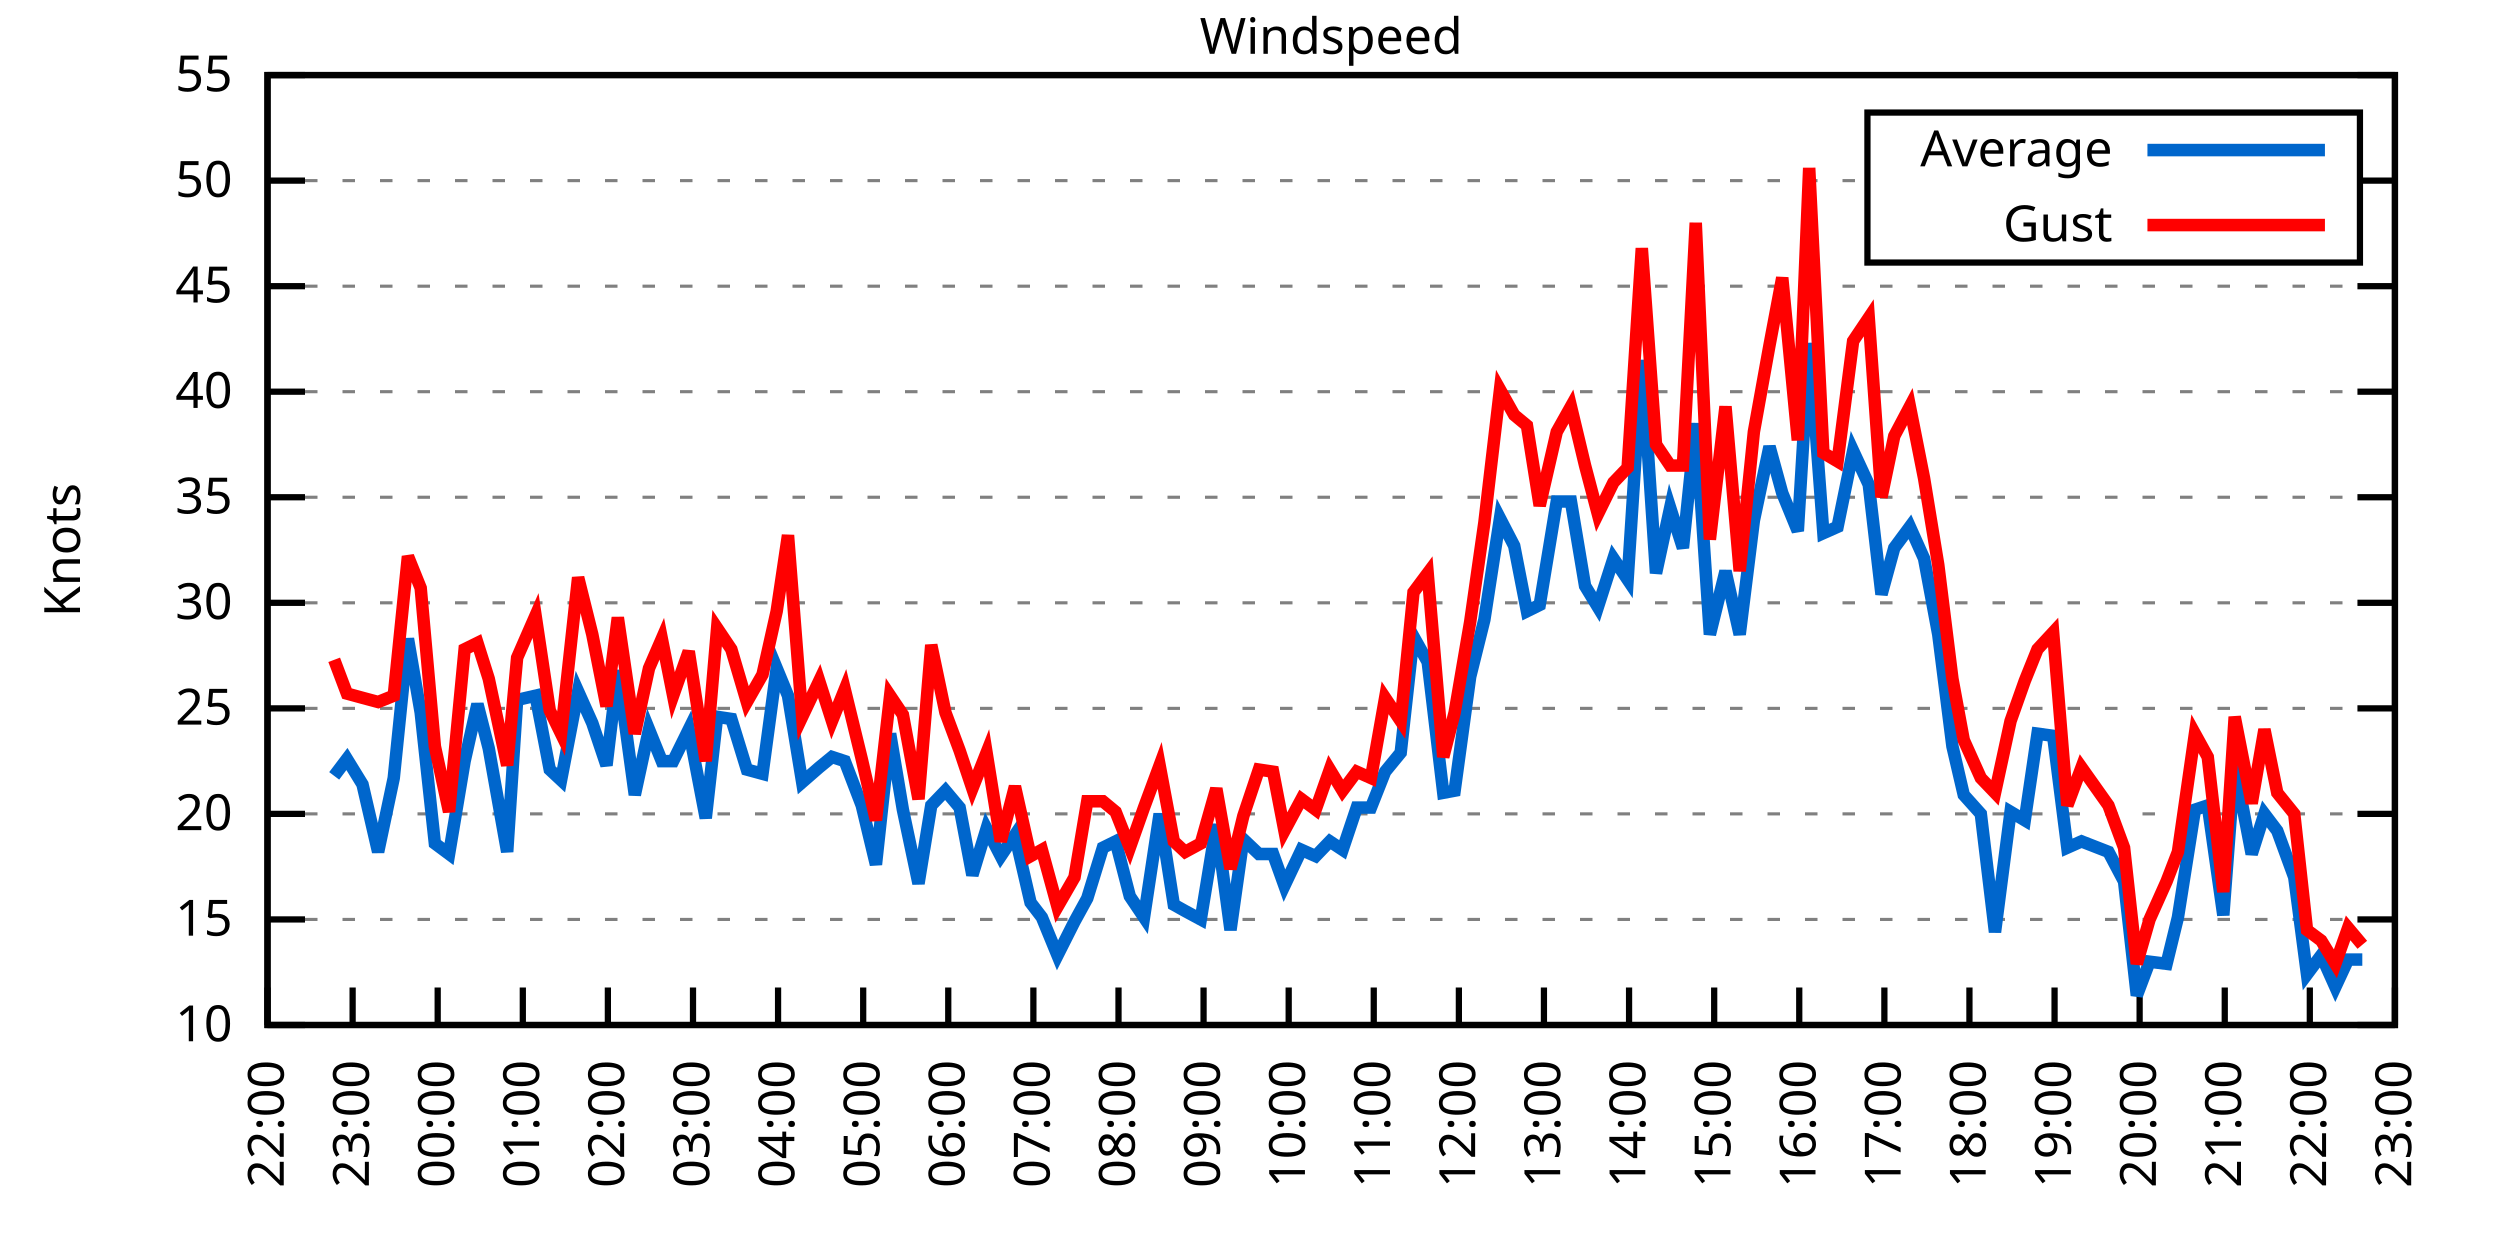
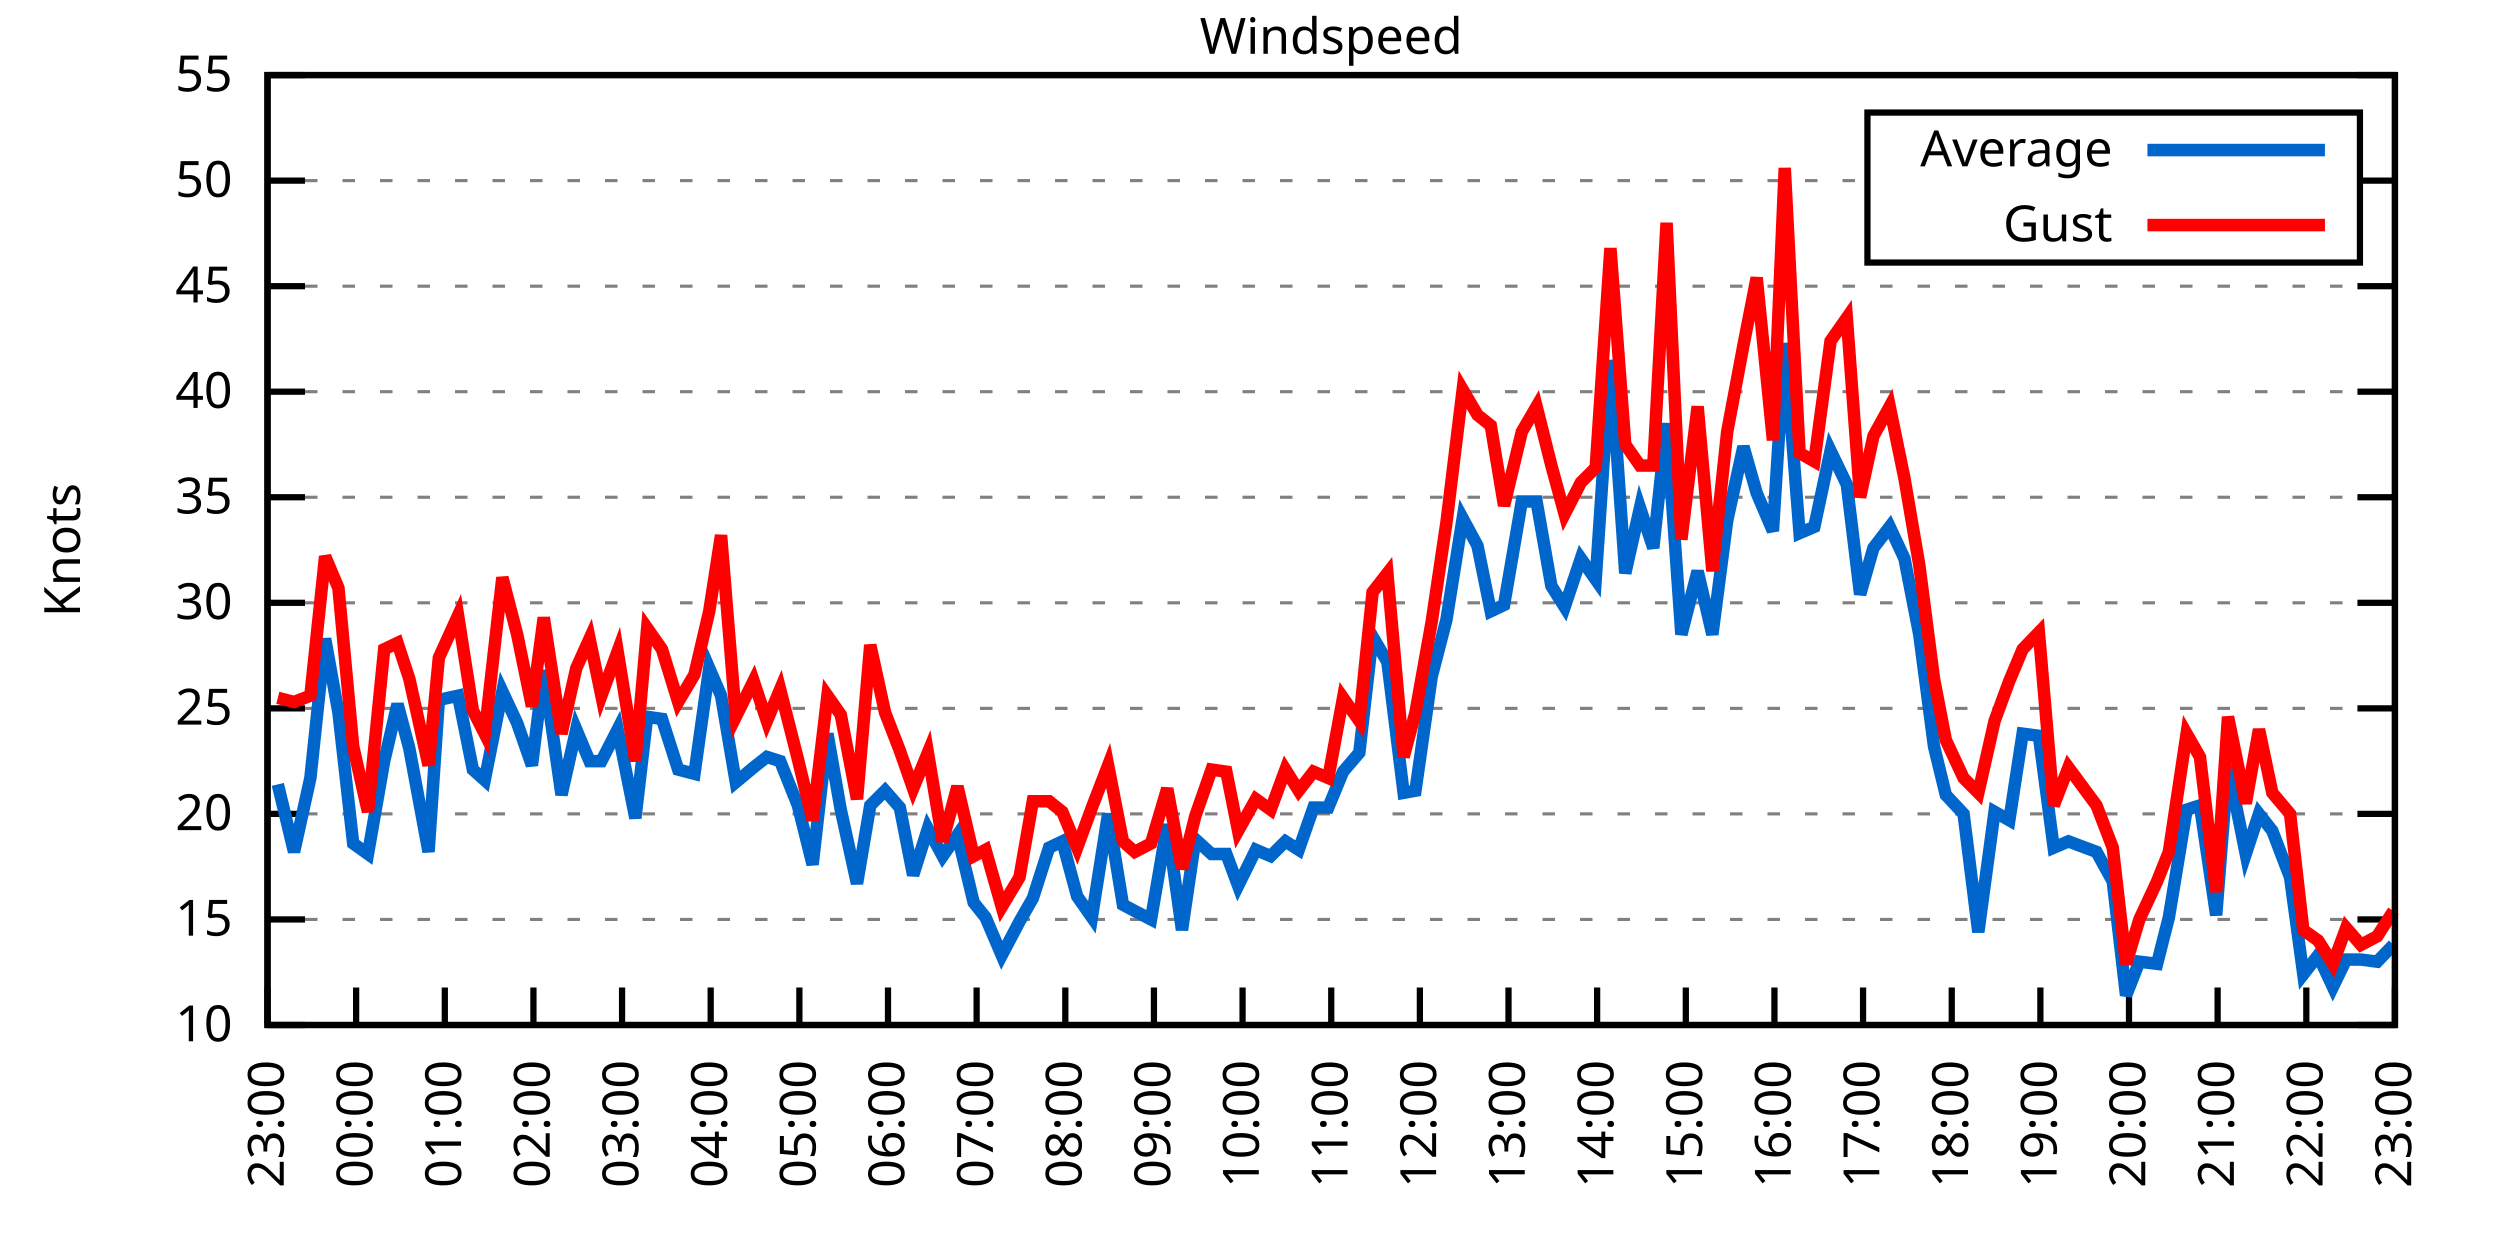
<svg xmlns="http://www.w3.org/2000/svg" xmlns:xlink="http://www.w3.org/1999/xlink" width="400" height="200" viewBox="0 0 400 200">
  <g id="gnuplot_canvas">
    <rect x="0" y="0" width="400" height="200" fill="none" />
    <defs>
      <circle id="gpDot" r="0.5" stroke-width="0.5" stroke="currentColor" />
      <path id="gpPt0" stroke-width="0.333" stroke="currentColor" d="M-1,0 h2 M0,-1 v2" />
      <path id="gpPt1" stroke-width="0.333" stroke="currentColor" d="M-1,-1 L1,1 M1,-1 L-1,1" />
      <path id="gpPt2" stroke-width="0.333" stroke="currentColor" d="M-1,0 L1,0 M0,-1 L0,1 M-1,-1 L1,1 M-1,1 L1,-1" />
      <rect id="gpPt3" stroke-width="0.333" stroke="currentColor" x="-1" y="-1" width="2" height="2" />
      <rect id="gpPt4" stroke-width="0.333" stroke="currentColor" fill="currentColor" x="-1" y="-1" width="2" height="2" />
      <circle id="gpPt5" stroke-width="0.333" stroke="currentColor" cx="0" cy="0" r="1" />
      <use xlink:href="#gpPt5" id="gpPt6" fill="currentColor" stroke="none" />
      <path id="gpPt7" stroke-width="0.333" stroke="currentColor" d="M0,-1.33 L-1.33,0.67 L1.33,0.67 z" />
      <use xlink:href="#gpPt7" id="gpPt8" fill="currentColor" stroke="none" />
      <use xlink:href="#gpPt7" id="gpPt9" stroke="currentColor" transform="rotate(180)" />
      <use xlink:href="#gpPt9" id="gpPt10" fill="currentColor" stroke="none" />
      <use xlink:href="#gpPt3" id="gpPt11" stroke="currentColor" transform="rotate(45)" />
      <use xlink:href="#gpPt11" id="gpPt12" fill="currentColor" stroke="none" />
      <path id="gpPt13" stroke-width="0.333" stroke="currentColor" d="M0,1.330 L1.265,0.411 L0.782,-1.067 L-0.782,-1.076 L-1.265,0.411 z" />
      <use xlink:href="#gpPt13" id="gpPt14" fill="currentColor" stroke="none" />
      <filter id="textbox" filterUnits="objectBoundingBox" x="0" y="0" height="1" width="1">
        <feFlood flood-color="white" flood-opacity="1" result="bgnd" />
        <feComposite in="SourceGraphic" in2="bgnd" operator="atop" />
      </filter>
      <filter id="greybox" filterUnits="objectBoundingBox" x="0" y="0" height="1" width="1">
        <feFlood flood-color="lightgrey" flood-opacity="1" result="grey" />
        <feComposite in="SourceGraphic" in2="grey" operator="atop" />
      </filter>
    </defs>
    <g fill="none" color="white" stroke="currentColor" stroke-width="1.00" stroke-linecap="butt" stroke-linejoin="miter">
</g>
    <g fill="none" color="black" stroke="currentColor" stroke-width="1.00" stroke-linecap="butt" stroke-linejoin="miter">
      <g stroke="none" shape-rendering="crispEdges">
        <polygon fill="rgb(255, 255, 255)" points="42.80,164.00 383.18,164.00 383.18,12.02 42.80,12.02 " />
      </g>
    </g>
    <g fill="none" color="black" stroke="currentColor" stroke-width="1.00" stroke-linecap="butt" stroke-linejoin="miter">
</g>
    <g fill="none" color="black" stroke="black" stroke-width="0.50" stroke-linecap="butt" stroke-linejoin="miter">
</g>
    <g fill="none" color="gray" stroke="currentColor" stroke-width="0.50" stroke-linecap="butt" stroke-linejoin="miter">
      <path stroke="gray" stroke-dasharray="2,4" class="gridline" d="M42.80,164.00 L383.19,164.00  " />
    </g>
    <g fill="none" color="gray" stroke="gray" stroke-width="1.00" stroke-linecap="butt" stroke-linejoin="miter">
</g>
    <g fill="none" color="black" stroke="currentColor" stroke-width="1.00" stroke-linecap="butt" stroke-linejoin="miter">
      <path stroke="black" d="M42.80,164.00 L48.80,164.00 M383.19,164.00 L377.19,164.00  " />
      <g transform="translate(37.20,166.60)" stroke="none" fill="black" font-family="Sans" font-size="8.00" text-anchor="end">
        <text>
          <tspan font-family="Sans"> 10</tspan>
        </text>
      </g>
    </g>
    <g fill="none" color="black" stroke="currentColor" stroke-width="1.00" stroke-linecap="butt" stroke-linejoin="miter">
</g>
    <g fill="none" color="black" stroke="black" stroke-width="0.50" stroke-linecap="butt" stroke-linejoin="miter">
</g>
    <g fill="none" color="gray" stroke="currentColor" stroke-width="0.50" stroke-linecap="butt" stroke-linejoin="miter">
      <path stroke="gray" stroke-dasharray="2,4" class="gridline" d="M42.80,147.11 L383.19,147.11  " />
    </g>
    <g fill="none" color="gray" stroke="gray" stroke-width="1.00" stroke-linecap="butt" stroke-linejoin="miter">
</g>
    <g fill="none" color="black" stroke="currentColor" stroke-width="1.00" stroke-linecap="butt" stroke-linejoin="miter">
      <path stroke="black" d="M42.80,147.11 L48.80,147.11 M383.19,147.11 L377.19,147.11  " />
      <g transform="translate(37.20,149.71)" stroke="none" fill="black" font-family="Sans" font-size="8.00" text-anchor="end">
        <text>
          <tspan font-family="Sans"> 15</tspan>
        </text>
      </g>
    </g>
    <g fill="none" color="black" stroke="currentColor" stroke-width="1.00" stroke-linecap="butt" stroke-linejoin="miter">
</g>
    <g fill="none" color="black" stroke="black" stroke-width="0.50" stroke-linecap="butt" stroke-linejoin="miter">
</g>
    <g fill="none" color="gray" stroke="currentColor" stroke-width="0.50" stroke-linecap="butt" stroke-linejoin="miter">
      <path stroke="gray" stroke-dasharray="2,4" class="gridline" d="M42.80,130.22 L383.19,130.22  " />
    </g>
    <g fill="none" color="gray" stroke="gray" stroke-width="1.00" stroke-linecap="butt" stroke-linejoin="miter">
</g>
    <g fill="none" color="black" stroke="currentColor" stroke-width="1.00" stroke-linecap="butt" stroke-linejoin="miter">
      <path stroke="black" d="M42.80,130.22 L48.80,130.22 M383.19,130.22 L377.19,130.22  " />
      <g transform="translate(37.20,132.82)" stroke="none" fill="black" font-family="Sans" font-size="8.00" text-anchor="end">
        <text>
          <tspan font-family="Sans"> 20</tspan>
        </text>
      </g>
    </g>
    <g fill="none" color="black" stroke="currentColor" stroke-width="1.00" stroke-linecap="butt" stroke-linejoin="miter">
</g>
    <g fill="none" color="black" stroke="black" stroke-width="0.50" stroke-linecap="butt" stroke-linejoin="miter">
</g>
    <g fill="none" color="gray" stroke="currentColor" stroke-width="0.50" stroke-linecap="butt" stroke-linejoin="miter">
      <path stroke="gray" stroke-dasharray="2,4" class="gridline" d="M42.80,113.34 L383.19,113.34  " />
    </g>
    <g fill="none" color="gray" stroke="gray" stroke-width="1.00" stroke-linecap="butt" stroke-linejoin="miter">
</g>
    <g fill="none" color="black" stroke="currentColor" stroke-width="1.00" stroke-linecap="butt" stroke-linejoin="miter">
      <path stroke="black" d="M42.80,113.34 L48.80,113.34 M383.19,113.34 L377.19,113.34  " />
      <g transform="translate(37.20,115.94)" stroke="none" fill="black" font-family="Sans" font-size="8.00" text-anchor="end">
        <text>
          <tspan font-family="Sans"> 25</tspan>
        </text>
      </g>
    </g>
    <g fill="none" color="black" stroke="currentColor" stroke-width="1.00" stroke-linecap="butt" stroke-linejoin="miter">
</g>
    <g fill="none" color="black" stroke="black" stroke-width="0.50" stroke-linecap="butt" stroke-linejoin="miter">
</g>
    <g fill="none" color="gray" stroke="currentColor" stroke-width="0.50" stroke-linecap="butt" stroke-linejoin="miter">
      <path stroke="gray" stroke-dasharray="2,4" class="gridline" d="M42.80,96.45 L383.19,96.45  " />
    </g>
    <g fill="none" color="gray" stroke="gray" stroke-width="1.00" stroke-linecap="butt" stroke-linejoin="miter">
</g>
    <g fill="none" color="black" stroke="currentColor" stroke-width="1.00" stroke-linecap="butt" stroke-linejoin="miter">
      <path stroke="black" d="M42.80,96.45 L48.80,96.45 M383.19,96.45 L377.19,96.45  " />
      <g transform="translate(37.20,99.05)" stroke="none" fill="black" font-family="Sans" font-size="8.00" text-anchor="end">
        <text>
          <tspan font-family="Sans"> 30</tspan>
        </text>
      </g>
    </g>
    <g fill="none" color="black" stroke="currentColor" stroke-width="1.00" stroke-linecap="butt" stroke-linejoin="miter">
</g>
    <g fill="none" color="black" stroke="black" stroke-width="0.50" stroke-linecap="butt" stroke-linejoin="miter">
</g>
    <g fill="none" color="gray" stroke="currentColor" stroke-width="0.50" stroke-linecap="butt" stroke-linejoin="miter">
      <path stroke="gray" stroke-dasharray="2,4" class="gridline" d="M42.80,79.56 L383.19,79.56  " />
    </g>
    <g fill="none" color="gray" stroke="gray" stroke-width="1.00" stroke-linecap="butt" stroke-linejoin="miter">
</g>
    <g fill="none" color="black" stroke="currentColor" stroke-width="1.00" stroke-linecap="butt" stroke-linejoin="miter">
      <path stroke="black" d="M42.80,79.56 L48.80,79.56 M383.19,79.56 L377.19,79.56  " />
      <g transform="translate(37.20,82.16)" stroke="none" fill="black" font-family="Sans" font-size="8.00" text-anchor="end">
        <text>
          <tspan font-family="Sans"> 35</tspan>
        </text>
      </g>
    </g>
    <g fill="none" color="black" stroke="currentColor" stroke-width="1.00" stroke-linecap="butt" stroke-linejoin="miter">
</g>
    <g fill="none" color="black" stroke="black" stroke-width="0.50" stroke-linecap="butt" stroke-linejoin="miter">
</g>
    <g fill="none" color="gray" stroke="currentColor" stroke-width="0.50" stroke-linecap="butt" stroke-linejoin="miter">
      <path stroke="gray" stroke-dasharray="2,4" class="gridline" d="M42.80,62.67 L383.19,62.67  " />
    </g>
    <g fill="none" color="gray" stroke="gray" stroke-width="1.00" stroke-linecap="butt" stroke-linejoin="miter">
</g>
    <g fill="none" color="black" stroke="currentColor" stroke-width="1.00" stroke-linecap="butt" stroke-linejoin="miter">
      <path stroke="black" d="M42.80,62.67 L48.80,62.67 M383.19,62.67 L377.19,62.67  " />
      <g transform="translate(37.20,65.27)" stroke="none" fill="black" font-family="Sans" font-size="8.00" text-anchor="end">
        <text>
          <tspan font-family="Sans"> 40</tspan>
        </text>
      </g>
    </g>
    <g fill="none" color="black" stroke="currentColor" stroke-width="1.00" stroke-linecap="butt" stroke-linejoin="miter">
</g>
    <g fill="none" color="black" stroke="black" stroke-width="0.50" stroke-linecap="butt" stroke-linejoin="miter">
</g>
    <g fill="none" color="gray" stroke="currentColor" stroke-width="0.50" stroke-linecap="butt" stroke-linejoin="miter">
      <path stroke="gray" stroke-dasharray="2,4" class="gridline" d="M42.80,45.79 L383.19,45.79  " />
    </g>
    <g fill="none" color="gray" stroke="gray" stroke-width="1.00" stroke-linecap="butt" stroke-linejoin="miter">
</g>
    <g fill="none" color="black" stroke="currentColor" stroke-width="1.00" stroke-linecap="butt" stroke-linejoin="miter">
      <path stroke="black" d="M42.80,45.79 L48.80,45.79 M383.19,45.79 L377.19,45.79  " />
      <g transform="translate(37.20,48.39)" stroke="none" fill="black" font-family="Sans" font-size="8.00" text-anchor="end">
        <text>
          <tspan font-family="Sans"> 45</tspan>
        </text>
      </g>
    </g>
    <g fill="none" color="black" stroke="currentColor" stroke-width="1.00" stroke-linecap="butt" stroke-linejoin="miter">
</g>
    <g fill="none" color="black" stroke="black" stroke-width="0.50" stroke-linecap="butt" stroke-linejoin="miter">
</g>
    <g fill="none" color="gray" stroke="currentColor" stroke-width="0.50" stroke-linecap="butt" stroke-linejoin="miter">
      <path stroke="gray" stroke-dasharray="2,4" class="gridline" d="M42.80,28.90 L298.79,28.90 M377.59,28.90 L383.19,28.90  " />
    </g>
    <g fill="none" color="gray" stroke="gray" stroke-width="1.00" stroke-linecap="butt" stroke-linejoin="miter">
</g>
    <g fill="none" color="black" stroke="currentColor" stroke-width="1.00" stroke-linecap="butt" stroke-linejoin="miter">
      <path stroke="black" d="M42.80,28.90 L48.80,28.90 M383.19,28.90 L377.19,28.90  " />
      <g transform="translate(37.20,31.50)" stroke="none" fill="black" font-family="Sans" font-size="8.00" text-anchor="end">
        <text>
          <tspan font-family="Sans"> 50</tspan>
        </text>
      </g>
    </g>
    <g fill="none" color="black" stroke="currentColor" stroke-width="1.00" stroke-linecap="butt" stroke-linejoin="miter">
</g>
    <g fill="none" color="black" stroke="black" stroke-width="0.50" stroke-linecap="butt" stroke-linejoin="miter">
</g>
    <g fill="none" color="gray" stroke="currentColor" stroke-width="0.50" stroke-linecap="butt" stroke-linejoin="miter">
      <path stroke="gray" stroke-dasharray="2,4" class="gridline" d="M42.80,12.01 L383.19,12.01  " />
    </g>
    <g fill="none" color="gray" stroke="gray" stroke-width="1.00" stroke-linecap="butt" stroke-linejoin="miter">
</g>
    <g fill="none" color="black" stroke="currentColor" stroke-width="1.00" stroke-linecap="butt" stroke-linejoin="miter">
      <path stroke="black" d="M42.80,12.01 L48.80,12.01 M383.19,12.01 L377.19,12.01  " />
      <g transform="translate(37.20,14.61)" stroke="none" fill="black" font-family="Sans" font-size="8.00" text-anchor="end">
        <text>
          <tspan font-family="Sans"> 55</tspan>
        </text>
      </g>
    </g>
    <g fill="none" color="black" stroke="currentColor" stroke-width="1.00" stroke-linecap="butt" stroke-linejoin="miter">
      <path stroke="black" d="M42.80,164.00 L42.80,158.00  " />
      <g transform="translate(45.40,169.60) rotate(270.00)" stroke="none" fill="black" font-family="Sans" font-size="8.00" text-anchor="end">
        <text>
-           <tspan font-family="Sans">22:00</tspan>
-         </text>
-       </g>
-     </g>
-     <g fill="none" color="black" stroke="currentColor" stroke-width="1.00" stroke-linecap="butt" stroke-linejoin="miter">
-       <path stroke="black" d="M56.42,164.00 L56.42,158.00  " />
-       <g transform="translate(59.02,169.60) rotate(270.00)" stroke="none" fill="black" font-family="Sans" font-size="8.00" text-anchor="end">
-         <text>
          <tspan font-family="Sans">23:00</tspan>
        </text>
      </g>
    </g>
    <g fill="none" color="black" stroke="currentColor" stroke-width="1.00" stroke-linecap="butt" stroke-linejoin="miter">
-       <path stroke="black" d="M70.03,164.00 L70.03,158.00  " />
-       <g transform="translate(72.63,169.60) rotate(270.00)" stroke="none" fill="black" font-family="Sans" font-size="8.00" text-anchor="end">
+       <path stroke="black" d="M56.98,164.00 L56.98,158.00  " />
+       <g transform="translate(59.58,169.60) rotate(270.00)" stroke="none" fill="black" font-family="Sans" font-size="8.00" text-anchor="end">
        <text>
          <tspan font-family="Sans">00:00</tspan>
        </text>
      </g>
    </g>
    <g fill="none" color="black" stroke="currentColor" stroke-width="1.00" stroke-linecap="butt" stroke-linejoin="miter">
-       <path stroke="black" d="M83.65,164.00 L83.65,158.00  " />
-       <g transform="translate(86.25,169.60) rotate(270.00)" stroke="none" fill="black" font-family="Sans" font-size="8.00" text-anchor="end">
+       <path stroke="black" d="M71.17,164.00 L71.17,158.00  " />
+       <g transform="translate(73.77,169.60) rotate(270.00)" stroke="none" fill="black" font-family="Sans" font-size="8.00" text-anchor="end">
        <text>
          <tspan font-family="Sans">01:00</tspan>
        </text>
      </g>
    </g>
    <g fill="none" color="black" stroke="currentColor" stroke-width="1.00" stroke-linecap="butt" stroke-linejoin="miter">
-       <path stroke="black" d="M97.26,164.00 L97.26,158.00  " />
-       <g transform="translate(99.86,169.60) rotate(270.00)" stroke="none" fill="black" font-family="Sans" font-size="8.00" text-anchor="end">
+       <path stroke="black" d="M85.35,164.00 L85.35,158.00  " />
+       <g transform="translate(87.95,169.60) rotate(270.00)" stroke="none" fill="black" font-family="Sans" font-size="8.00" text-anchor="end">
        <text>
          <tspan font-family="Sans">02:00</tspan>
        </text>
      </g>
    </g>
    <g fill="none" color="black" stroke="currentColor" stroke-width="1.00" stroke-linecap="butt" stroke-linejoin="miter">
-       <path stroke="black" d="M110.88,164.00 L110.88,158.00  " />
-       <g transform="translate(113.48,169.60) rotate(270.00)" stroke="none" fill="black" font-family="Sans" font-size="8.00" text-anchor="end">
+       <path stroke="black" d="M99.53,164.00 L99.53,158.00  " />
+       <g transform="translate(102.13,169.60) rotate(270.00)" stroke="none" fill="black" font-family="Sans" font-size="8.00" text-anchor="end">
        <text>
          <tspan font-family="Sans">03:00</tspan>
        </text>
      </g>
    </g>
    <g fill="none" color="black" stroke="currentColor" stroke-width="1.00" stroke-linecap="butt" stroke-linejoin="miter">
-       <path stroke="black" d="M124.49,164.00 L124.49,158.00  " />
-       <g transform="translate(127.09,169.60) rotate(270.00)" stroke="none" fill="black" font-family="Sans" font-size="8.00" text-anchor="end">
+       <path stroke="black" d="M113.71,164.00 L113.71,158.00  " />
+       <g transform="translate(116.31,169.60) rotate(270.00)" stroke="none" fill="black" font-family="Sans" font-size="8.00" text-anchor="end">
        <text>
          <tspan font-family="Sans">04:00</tspan>
        </text>
      </g>
    </g>
    <g fill="none" color="black" stroke="currentColor" stroke-width="1.00" stroke-linecap="butt" stroke-linejoin="miter">
-       <path stroke="black" d="M138.11,164.00 L138.11,158.00  " />
-       <g transform="translate(140.71,169.60) rotate(270.00)" stroke="none" fill="black" font-family="Sans" font-size="8.00" text-anchor="end">
+       <path stroke="black" d="M127.90,164.00 L127.90,158.00  " />
+       <g transform="translate(130.50,169.60) rotate(270.00)" stroke="none" fill="black" font-family="Sans" font-size="8.00" text-anchor="end">
        <text>
          <tspan font-family="Sans">05:00</tspan>
        </text>
      </g>
    </g>
    <g fill="none" color="black" stroke="currentColor" stroke-width="1.00" stroke-linecap="butt" stroke-linejoin="miter">
-       <path stroke="black" d="M151.72,164.00 L151.72,158.00  " />
-       <g transform="translate(154.32,169.60) rotate(270.00)" stroke="none" fill="black" font-family="Sans" font-size="8.00" text-anchor="end">
+       <path stroke="black" d="M142.08,164.00 L142.08,158.00  " />
+       <g transform="translate(144.68,169.60) rotate(270.00)" stroke="none" fill="black" font-family="Sans" font-size="8.00" text-anchor="end">
        <text>
          <tspan font-family="Sans">06:00</tspan>
        </text>
      </g>
    </g>
    <g fill="none" color="black" stroke="currentColor" stroke-width="1.00" stroke-linecap="butt" stroke-linejoin="miter">
-       <path stroke="black" d="M165.34,164.00 L165.34,158.00  " />
-       <g transform="translate(167.94,169.60) rotate(270.00)" stroke="none" fill="black" font-family="Sans" font-size="8.00" text-anchor="end">
+       <path stroke="black" d="M156.26,164.00 L156.26,158.00  " />
+       <g transform="translate(158.86,169.60) rotate(270.00)" stroke="none" fill="black" font-family="Sans" font-size="8.00" text-anchor="end">
        <text>
          <tspan font-family="Sans">07:00</tspan>
        </text>
      </g>
    </g>
    <g fill="none" color="black" stroke="currentColor" stroke-width="1.00" stroke-linecap="butt" stroke-linejoin="miter">
-       <path stroke="black" d="M178.96,164.00 L178.96,158.00  " />
-       <g transform="translate(181.56,169.60) rotate(270.00)" stroke="none" fill="black" font-family="Sans" font-size="8.00" text-anchor="end">
+       <path stroke="black" d="M170.45,164.00 L170.45,158.00  " />
+       <g transform="translate(173.05,169.60) rotate(270.00)" stroke="none" fill="black" font-family="Sans" font-size="8.00" text-anchor="end">
        <text>
          <tspan font-family="Sans">08:00</tspan>
        </text>
      </g>
    </g>
    <g fill="none" color="black" stroke="currentColor" stroke-width="1.00" stroke-linecap="butt" stroke-linejoin="miter">
-       <path stroke="black" d="M192.57,164.00 L192.57,158.00  " />
-       <g transform="translate(195.17,169.60) rotate(270.00)" stroke="none" fill="black" font-family="Sans" font-size="8.00" text-anchor="end">
+       <path stroke="black" d="M184.63,164.00 L184.63,158.00  " />
+       <g transform="translate(187.23,169.60) rotate(270.00)" stroke="none" fill="black" font-family="Sans" font-size="8.00" text-anchor="end">
        <text>
          <tspan font-family="Sans">09:00</tspan>
        </text>
      </g>
    </g>
    <g fill="none" color="black" stroke="currentColor" stroke-width="1.00" stroke-linecap="butt" stroke-linejoin="miter">
-       <path stroke="black" d="M206.19,164.00 L206.19,158.00  " />
-       <g transform="translate(208.79,169.60) rotate(270.00)" stroke="none" fill="black" font-family="Sans" font-size="8.00" text-anchor="end">
+       <path stroke="black" d="M198.81,164.00 L198.81,158.00  " />
+       <g transform="translate(201.41,169.60) rotate(270.00)" stroke="none" fill="black" font-family="Sans" font-size="8.00" text-anchor="end">
        <text>
          <tspan font-family="Sans">10:00</tspan>
        </text>
      </g>
    </g>
    <g fill="none" color="black" stroke="currentColor" stroke-width="1.00" stroke-linecap="butt" stroke-linejoin="miter">
-       <path stroke="black" d="M219.80,164.00 L219.80,158.00  " />
-       <g transform="translate(222.40,169.60) rotate(270.00)" stroke="none" fill="black" font-family="Sans" font-size="8.00" text-anchor="end">
+       <path stroke="black" d="M213.00,164.00 L213.00,158.00  " />
+       <g transform="translate(215.60,169.60) rotate(270.00)" stroke="none" fill="black" font-family="Sans" font-size="8.00" text-anchor="end">
        <text>
          <tspan font-family="Sans">11:00</tspan>
        </text>
      </g>
    </g>
    <g fill="none" color="black" stroke="currentColor" stroke-width="1.00" stroke-linecap="butt" stroke-linejoin="miter">
-       <path stroke="black" d="M233.42,164.00 L233.42,158.00  " />
-       <g transform="translate(236.02,169.60) rotate(270.00)" stroke="none" fill="black" font-family="Sans" font-size="8.00" text-anchor="end">
+       <path stroke="black" d="M227.18,164.00 L227.18,158.00  " />
+       <g transform="translate(229.78,169.60) rotate(270.00)" stroke="none" fill="black" font-family="Sans" font-size="8.00" text-anchor="end">
        <text>
          <tspan font-family="Sans">12:00</tspan>
        </text>
      </g>
    </g>
    <g fill="none" color="black" stroke="currentColor" stroke-width="1.00" stroke-linecap="butt" stroke-linejoin="miter">
-       <path stroke="black" d="M247.03,164.00 L247.03,158.00  " />
-       <g transform="translate(249.63,169.60) rotate(270.00)" stroke="none" fill="black" font-family="Sans" font-size="8.00" text-anchor="end">
+       <path stroke="black" d="M241.36,164.00 L241.36,158.00  " />
+       <g transform="translate(243.96,169.60) rotate(270.00)" stroke="none" fill="black" font-family="Sans" font-size="8.00" text-anchor="end">
        <text>
          <tspan font-family="Sans">13:00</tspan>
        </text>
      </g>
    </g>
    <g fill="none" color="black" stroke="currentColor" stroke-width="1.00" stroke-linecap="butt" stroke-linejoin="miter">
-       <path stroke="black" d="M260.65,164.00 L260.65,158.00  " />
-       <g transform="translate(263.25,169.60) rotate(270.00)" stroke="none" fill="black" font-family="Sans" font-size="8.00" text-anchor="end">
+       <path stroke="black" d="M255.54,164.00 L255.54,158.00  " />
+       <g transform="translate(258.14,169.60) rotate(270.00)" stroke="none" fill="black" font-family="Sans" font-size="8.00" text-anchor="end">
        <text>
          <tspan font-family="Sans">14:00</tspan>
        </text>
      </g>
    </g>
    <g fill="none" color="black" stroke="currentColor" stroke-width="1.00" stroke-linecap="butt" stroke-linejoin="miter">
-       <path stroke="black" d="M274.27,164.00 L274.27,158.00  " />
-       <g transform="translate(276.87,169.60) rotate(270.00)" stroke="none" fill="black" font-family="Sans" font-size="8.00" text-anchor="end">
+       <path stroke="black" d="M269.73,164.00 L269.73,158.00  " />
+       <g transform="translate(272.33,169.60) rotate(270.00)" stroke="none" fill="black" font-family="Sans" font-size="8.00" text-anchor="end">
        <text>
          <tspan font-family="Sans">15:00</tspan>
        </text>
      </g>
    </g>
    <g fill="none" color="black" stroke="currentColor" stroke-width="1.00" stroke-linecap="butt" stroke-linejoin="miter">
-       <path stroke="black" d="M287.88,164.00 L287.88,158.00  " />
-       <g transform="translate(290.48,169.60) rotate(270.00)" stroke="none" fill="black" font-family="Sans" font-size="8.00" text-anchor="end">
+       <path stroke="black" d="M283.91,164.00 L283.91,158.00  " />
+       <g transform="translate(286.51,169.60) rotate(270.00)" stroke="none" fill="black" font-family="Sans" font-size="8.00" text-anchor="end">
        <text>
          <tspan font-family="Sans">16:00</tspan>
        </text>
      </g>
    </g>
    <g fill="none" color="black" stroke="currentColor" stroke-width="1.00" stroke-linecap="butt" stroke-linejoin="miter">
-       <path stroke="black" d="M301.50,164.00 L301.50,158.00  " />
-       <g transform="translate(304.10,169.60) rotate(270.00)" stroke="none" fill="black" font-family="Sans" font-size="8.00" text-anchor="end">
+       <path stroke="black" d="M298.09,164.00 L298.09,158.00  " />
+       <g transform="translate(300.69,169.60) rotate(270.00)" stroke="none" fill="black" font-family="Sans" font-size="8.00" text-anchor="end">
        <text>
          <tspan font-family="Sans">17:00</tspan>
        </text>
      </g>
    </g>
    <g fill="none" color="black" stroke="currentColor" stroke-width="1.00" stroke-linecap="butt" stroke-linejoin="miter">
-       <path stroke="black" d="M315.11,164.00 L315.11,158.00  " />
-       <g transform="translate(317.71,169.60) rotate(270.00)" stroke="none" fill="black" font-family="Sans" font-size="8.00" text-anchor="end">
+       <path stroke="black" d="M312.28,164.00 L312.28,158.00  " />
+       <g transform="translate(314.88,169.60) rotate(270.00)" stroke="none" fill="black" font-family="Sans" font-size="8.00" text-anchor="end">
        <text>
          <tspan font-family="Sans">18:00</tspan>
        </text>
      </g>
    </g>
    <g fill="none" color="black" stroke="currentColor" stroke-width="1.00" stroke-linecap="butt" stroke-linejoin="miter">
-       <path stroke="black" d="M328.73,164.00 L328.73,158.00  " />
-       <g transform="translate(331.33,169.60) rotate(270.00)" stroke="none" fill="black" font-family="Sans" font-size="8.00" text-anchor="end">
+       <path stroke="black" d="M326.46,164.00 L326.46,158.00  " />
+       <g transform="translate(329.06,169.60) rotate(270.00)" stroke="none" fill="black" font-family="Sans" font-size="8.00" text-anchor="end">
        <text>
          <tspan font-family="Sans">19:00</tspan>
        </text>
      </g>
    </g>
    <g fill="none" color="black" stroke="currentColor" stroke-width="1.00" stroke-linecap="butt" stroke-linejoin="miter">
-       <path stroke="black" d="M342.34,164.00 L342.34,158.00  " />
-       <g transform="translate(344.94,169.60) rotate(270.00)" stroke="none" fill="black" font-family="Sans" font-size="8.00" text-anchor="end">
+       <path stroke="black" d="M340.64,164.00 L340.64,158.00  " />
+       <g transform="translate(343.24,169.60) rotate(270.00)" stroke="none" fill="black" font-family="Sans" font-size="8.00" text-anchor="end">
        <text>
          <tspan font-family="Sans">20:00</tspan>
        </text>
      </g>
    </g>
    <g fill="none" color="black" stroke="currentColor" stroke-width="1.00" stroke-linecap="butt" stroke-linejoin="miter">
-       <path stroke="black" d="M355.96,164.00 L355.96,158.00  " />
-       <g transform="translate(358.56,169.60) rotate(270.00)" stroke="none" fill="black" font-family="Sans" font-size="8.00" text-anchor="end">
+       <path stroke="black" d="M354.82,164.00 L354.82,158.00  " />
+       <g transform="translate(357.42,169.60) rotate(270.00)" stroke="none" fill="black" font-family="Sans" font-size="8.00" text-anchor="end">
        <text>
          <tspan font-family="Sans">21:00</tspan>
        </text>
      </g>
    </g>
    <g fill="none" color="black" stroke="currentColor" stroke-width="1.00" stroke-linecap="butt" stroke-linejoin="miter">
-       <path stroke="black" d="M369.57,164.00 L369.57,158.00  " />
-       <g transform="translate(372.17,169.60) rotate(270.00)" stroke="none" fill="black" font-family="Sans" font-size="8.00" text-anchor="end">
+       <path stroke="black" d="M369.01,164.00 L369.01,158.00  " />
+       <g transform="translate(371.61,169.60) rotate(270.00)" stroke="none" fill="black" font-family="Sans" font-size="8.00" text-anchor="end">
        <text>
          <tspan font-family="Sans">22:00</tspan>
        </text>
      </g>
    </g>
    <g fill="none" color="black" stroke="currentColor" stroke-width="1.00" stroke-linecap="butt" stroke-linejoin="miter">
      <path stroke="black" d="M383.19,164.00 L383.19,158.00  " />
      <g transform="translate(385.79,169.60) rotate(270.00)" stroke="none" fill="black" font-family="Sans" font-size="8.00" text-anchor="end">
        <text>
          <tspan font-family="Sans">23:00</tspan>
        </text>
      </g>
    </g>
    <g fill="none" color="black" stroke="currentColor" stroke-width="1.00" stroke-linecap="butt" stroke-linejoin="miter">
</g>
    <g fill="none" color="black" stroke="currentColor" stroke-width="1.00" stroke-linecap="butt" stroke-linejoin="miter">
      <path stroke="black" d="M42.80,12.01 L42.80,164.00 L383.19,164.00 L383.19,12.01 L42.80,12.01 Z  " />
    </g>
    <g fill="none" color="black" stroke="currentColor" stroke-width="1.00" stroke-linecap="butt" stroke-linejoin="miter">
</g>
    <g fill="none" color="black" stroke="currentColor" stroke-width="1.00" stroke-linecap="butt" stroke-linejoin="miter">
      <path stroke="black" d="M298.79,42.01 L298.79,18.01 L377.59,18.01 L377.59,42.01 L298.79,42.01 Z  " />
    </g>
    <g id="Windspeed_plot_1">
      <g fill="none" color="white" stroke="black" stroke-width="2.00" stroke-linecap="butt" stroke-linejoin="miter">
</g>
      <g fill="none" color="black" stroke="currentColor" stroke-width="2.00" stroke-linecap="butt" stroke-linejoin="miter">
        <g transform="translate(337.99,26.61)" stroke="none" fill="black" font-family="Sans" font-size="8.00" text-anchor="end">
          <text>
            <tspan font-family="Sans">Average</tspan>
          </text>
        </g>
      </g>
      <g fill="none" color="black" stroke="currentColor" stroke-width="2.00" stroke-linecap="butt" stroke-linejoin="miter">
-         <path stroke="rgb(  0, 102, 204)" d="M343.59,24.01 L371.99,24.01 M53.47,124.14 L55.51,121.44 L58.00,125.50 L60.50,136.30 L63.00,124.48 L65.27,102.19   L67.31,114.01 L69.58,134.95 L71.85,136.64 L74.34,121.78 L76.39,112.66 L78.20,119.75 L81.15,136.30 L82.74,111.99   L85.69,111.31 L87.96,123.13 L89.77,124.82 L92.50,110.63 L94.77,115.70 L97.04,122.46 L98.85,107.26 L101.57,127.18   L103.84,116.71 L105.89,121.78 L107.70,121.78 L110.20,116.71 L112.92,130.90 L114.74,114.69 L117.01,115.03 L119.50,123.13   L122.00,123.81 L124.27,106.92 L126.08,111.31 L128.35,125.16 L131.07,122.79 L133.12,121.11 L135.16,121.78 L137.88,128.87   L140.15,138.33 L142.42,117.39 L144.46,129.55 L146.96,141.37 L149.00,128.87 L151.27,126.51 L153.54,129.21 L155.58,140.02   L157.85,132.59 L160.12,136.98 L162.39,133.60 L164.89,144.41 L166.70,146.77 L169.20,152.85 L171.92,147.45 L173.96,143.73   L176.46,135.63 L178.50,134.62 L180.77,143.40 L183.04,146.77 L185.54,130.22 L187.81,144.75 L189.62,145.76 L192.12,147.11   L194.61,131.91 L196.88,148.80 L198.93,134.28 L201.42,136.64 L203.69,136.64 L205.51,141.71 L208.23,135.97 L210.50,136.98   L212.77,134.62 L214.81,135.97 L217.08,129.21 L219.35,129.21 L221.62,123.47 L224.11,120.43 L226.16,101.85 L228.43,105.91   L230.92,126.85 L232.74,126.51 L235.23,108.27 L237.50,99.15 L240.00,82.94 L242.27,87.33 L244.31,97.80 L246.35,96.79   L249.08,80.24 L251.35,80.24 L253.61,93.75 L255.66,97.12 L258.15,89.36 L260.42,92.73 L262.69,57.61 L264.96,91.72   L267.23,81.25 L269.27,87.67 L271.32,67.74 L273.58,101.52 L276.08,91.38 L278.35,101.52 L280.62,83.28 L283.12,71.45   L285.16,78.89 L287.65,84.97 L289.47,54.90 L291.74,85.30 L294.01,84.29 L296.50,72.13 L299.00,77.53 L301.04,95.10   L303.08,87.67 L305.58,84.29 L307.85,89.36 L310.12,101.52 L312.39,119.42 L314.20,127.18 L316.93,130.22 L319.20,149.14   L321.69,129.89 L323.96,131.24 L326.00,117.39 L328.50,117.73 L330.77,135.63 L333.04,134.62 L337.35,136.30 L339.85,141.03   L341.89,159.27 L343.93,153.87 L346.65,154.21 L348.47,146.77 L351.19,129.55 L353.24,128.87 L355.73,146.44 L357.55,122.46   L360.27,136.64 L362.31,130.22 L364.36,132.93 L367.08,140.36 L369.12,155.89 L371.39,152.85 L373.66,157.92 L375.70,153.53   L377.97,153.53  " />
+         <path stroke="rgb(  0, 102, 204)" d="M343.59,24.01 L371.99,24.01 M44.45,125.50 L47.05,136.30 L49.66,124.48 L52.02,102.19 L54.15,114.01 L56.51,134.95   L58.87,136.64 L61.47,121.78 L63.60,112.66 L65.49,119.75 L68.57,136.30 L70.22,111.99 L73.29,111.31 L75.66,123.13   L77.55,124.82 L80.38,110.63 L82.75,115.70 L85.11,122.46 L87.00,107.26 L89.84,127.18 L92.20,116.71 L94.33,121.78   L96.22,121.78 L98.82,116.71 L101.66,130.90 L103.55,114.69 L105.91,115.03 L108.51,123.13 L111.11,123.81 L113.48,106.92   L115.37,111.31 L117.73,125.16 L120.57,122.79 L122.70,121.11 L124.82,121.78 L127.66,128.87 L130.02,138.33 L132.39,117.39   L134.52,129.55 L137.12,141.37 L139.24,128.87 L141.61,126.51 L143.97,129.21 L146.10,140.02 L148.46,132.59 L150.83,136.98   L153.19,133.60 L155.79,144.41 L157.68,146.77 L160.28,152.85 L163.12,147.45 L165.25,143.73 L167.85,135.63 L169.97,134.62   L172.34,143.40 L174.70,146.77 L177.30,130.22 L179.67,144.75 L181.56,145.76 L184.16,147.11 L186.76,131.91 L189.12,148.80   L191.25,134.28 L193.85,136.64 L196.21,136.64 L198.10,141.71 L200.94,135.97 L203.30,136.98 L205.67,134.62 L207.79,135.97   L210.16,129.21 L212.52,129.21 L214.89,123.47 L217.49,120.43 L219.61,101.85 L221.98,105.91 L224.58,126.85 L226.47,126.51   L229.07,108.27 L231.43,99.15 L234.03,82.94 L236.40,87.33 L238.52,97.80 L240.65,96.79 L243.49,80.24 L245.85,80.24   L248.22,93.75 L250.34,97.12 L252.94,89.36 L255.31,92.73 L257.67,57.61 L260.04,91.72 L262.40,81.25 L264.53,87.67   L266.65,67.74 L269.02,101.52 L271.62,91.38 L273.98,101.52 L276.35,83.28 L278.95,71.45 L281.07,78.89 L283.67,84.97   L285.56,54.90 L287.93,85.30 L290.29,84.29 L292.89,72.13 L295.49,77.53 L297.62,95.10 L299.75,87.67 L302.35,84.29   L304.71,89.36 L307.08,101.52 L309.44,119.42 L311.33,127.18 L314.17,130.22 L316.53,149.14 L319.13,129.89 L321.49,131.24   L323.62,117.39 L326.22,117.73 L328.59,135.63 L330.95,134.62 L335.44,136.30 L338.04,141.03 L340.17,159.27 L342.30,153.87   L345.13,154.21 L347.02,146.77 L349.86,129.55 L351.99,128.87 L354.59,146.44 L356.48,122.46 L359.32,136.64 L361.44,130.22   L363.57,132.93 L366.41,140.36 L368.53,155.89 L370.90,152.85 L373.26,157.92 L375.39,153.53 L377.75,153.53 L380.35,153.87   L382.95,151.17  " />
      </g>
    </g>
    <g id="Windspeed_plot_2">
      <g fill="none" color="black" stroke="currentColor" stroke-width="2.00" stroke-linecap="butt" stroke-linejoin="miter">
        <g transform="translate(337.99,38.61)" stroke="none" fill="black" font-family="Sans" font-size="8.00" text-anchor="end">
          <text>
            <tspan font-family="Sans">Gust</tspan>
          </text>
        </g>
      </g>
      <g fill="none" color="black" stroke="currentColor" stroke-width="2.00" stroke-linecap="butt" stroke-linejoin="miter">
-         <path stroke="rgb(255,   0,   0)" d="M343.59,36.01 L371.99,36.01 M53.47,105.57 L55.51,110.97 L58.00,111.65 L60.50,112.32 L63.00,111.31 L65.27,89.02   L67.31,94.08 L69.58,119.42 L71.85,129.89 L74.34,103.88 L76.39,102.87 L78.20,108.61 L81.15,122.46 L82.74,105.23   L85.69,98.48 L87.96,113.67 L89.77,117.39 L92.50,92.40 L94.77,101.52 L97.04,113.00 L98.85,98.81 L101.57,117.39   L103.84,106.92 L105.89,102.19 L107.70,111.31 L110.20,104.22 L112.92,121.78 L114.74,100.50 L117.01,103.88 L119.50,112.32   L122.00,107.93 L124.27,97.80 L126.08,85.64 L128.35,114.69 L131.07,108.95 L133.12,115.36 L135.16,110.30 L137.88,121.44   L140.15,131.24 L142.42,111.31 L144.46,114.35 L146.96,127.86 L149.00,103.20 L151.27,114.01 L153.54,120.09 L155.58,126.17   L157.85,120.43 L160.12,134.62 L162.39,125.83 L164.89,136.98 L166.70,135.97 L169.20,145.09 L171.92,140.36 L173.96,128.20   L176.46,128.20 L178.50,129.89 L180.77,135.63 L183.04,129.21 L185.54,122.46 L187.81,134.62 L189.62,136.30 L192.12,134.95   L194.61,126.17 L196.88,139.01 L198.93,130.56 L201.42,123.13 L203.69,123.47 L205.51,132.93 L208.23,127.86 L210.50,129.55   L212.77,123.13 L214.81,126.51 L217.08,123.47 L219.35,124.48 L221.62,111.65 L224.11,115.36 L226.16,94.76 L228.43,91.72   L230.92,121.11 L232.74,114.01 L235.23,99.49 L237.50,83.61 L240.00,62.34 L242.27,66.39 L244.31,68.08 L246.35,80.91   L249.08,69.09 L251.35,65.04 L253.61,74.49 L255.66,82.26 L258.15,77.20 L260.42,74.83 L262.69,39.71 L264.96,71.12   L267.23,74.49 L269.27,74.49 L271.32,35.65 L273.58,86.32 L276.08,65.04 L278.35,91.38 L280.62,69.09 L283.12,55.24   L285.16,44.43 L287.65,70.44 L289.47,26.87 L291.74,72.47 L294.01,73.82 L296.50,54.57 L299.00,50.85 L301.04,79.56   L303.08,69.77 L305.58,65.04 L307.85,76.52 L310.12,90.37 L312.39,108.61 L314.20,118.40 L316.93,124.48 L319.20,126.85   L321.69,115.36 L323.96,108.95 L326.00,103.88 L328.50,101.18 L330.77,128.87 L333.04,122.79 L337.35,128.87 L339.85,135.63   L341.89,154.21 L343.93,147.11 L346.65,141.03 L348.47,136.30 L351.19,117.39 L353.24,121.11 L355.73,142.72 L357.55,114.69   L360.27,128.54 L362.31,116.71 L364.36,126.85 L367.08,130.22 L369.12,148.80 L371.39,150.49 L373.66,154.21 L375.70,148.46   L377.97,151.17  " />
+         <path stroke="rgb(255,   0,   0)" d="M343.59,36.01 L371.99,36.01 M44.45,111.65 L47.05,112.32 L49.66,111.31 L52.02,89.02 L54.15,94.08 L56.51,119.42   L58.87,129.89 L61.47,103.88 L63.60,102.87 L65.49,108.61 L68.57,122.46 L70.22,105.23 L73.29,98.48 L75.66,113.67   L77.55,117.39 L80.38,92.40 L82.75,101.52 L85.11,113.00 L87.00,98.81 L89.84,117.39 L92.20,106.92 L94.33,102.19   L96.22,111.31 L98.82,104.22 L101.66,121.78 L103.55,100.50 L105.91,103.88 L108.51,112.32 L111.11,107.93 L113.48,97.80   L115.37,85.64 L117.73,114.69 L120.57,108.95 L122.70,115.36 L124.82,110.30 L127.66,121.44 L130.02,131.24 L132.39,111.31   L134.52,114.35 L137.12,127.86 L139.24,103.20 L141.61,114.01 L143.97,120.09 L146.10,126.17 L148.46,120.43 L150.83,134.62   L153.19,125.83 L155.79,136.98 L157.68,135.97 L160.28,145.09 L163.12,140.36 L165.25,128.20 L167.85,128.20 L169.97,129.89   L172.34,135.63 L174.70,129.21 L177.30,122.46 L179.67,134.62 L181.56,136.30 L184.16,134.95 L186.76,126.17 L189.12,139.01   L191.25,130.56 L193.85,123.13 L196.21,123.47 L198.10,132.93 L200.94,127.86 L203.30,129.55 L205.67,123.13 L207.79,126.51   L210.16,123.47 L212.52,124.48 L214.89,111.65 L217.49,115.36 L219.61,94.76 L221.98,91.72 L224.58,121.11 L226.47,114.01   L229.07,99.49 L231.43,83.61 L234.03,62.34 L236.40,66.39 L238.52,68.08 L240.65,80.91 L243.49,69.09 L245.85,65.04   L248.22,74.49 L250.34,82.26 L252.94,77.20 L255.31,74.83 L257.67,39.71 L260.04,71.12 L262.40,74.49 L264.53,74.49   L266.65,35.65 L269.02,86.32 L271.62,65.04 L273.98,91.38 L276.35,69.09 L278.95,55.24 L281.07,44.43 L283.67,70.44   L285.56,26.87 L287.93,72.47 L290.29,73.82 L292.89,54.57 L295.49,50.85 L297.62,79.56 L299.75,69.77 L302.35,65.04   L304.71,76.52 L307.08,90.37 L309.44,108.61 L311.33,118.40 L314.17,124.48 L316.53,126.85 L319.13,115.36 L321.49,108.95   L323.62,103.88 L326.22,101.18 L328.59,128.87 L330.95,122.79 L335.44,128.87 L338.04,135.63 L340.17,154.21 L342.30,147.11   L345.13,141.03 L347.02,136.30 L349.86,117.39 L351.99,121.11 L354.59,142.72 L356.48,114.69 L359.32,128.54 L361.44,116.71   L363.57,126.85 L366.41,130.22 L368.53,148.80 L370.90,150.49 L373.26,154.21 L375.39,148.46 L377.75,151.17 L380.35,149.81   L382.95,145.76  " />
      </g>
    </g>
    <g fill="none" color="black" stroke="currentColor" stroke-width="2.00" stroke-linecap="butt" stroke-linejoin="miter">
</g>
    <g fill="none" color="black" stroke="black" stroke-width="1.00" stroke-linecap="butt" stroke-linejoin="miter">
</g>
    <g fill="none" color="black" stroke="currentColor" stroke-width="1.00" stroke-linecap="butt" stroke-linejoin="miter">
      <path stroke="black" d="M42.80,12.01 L42.80,164.00 L383.19,164.00 L383.19,12.01 L42.80,12.01 Z  " />
      <g transform="translate(12.80,88.01) rotate(270.00)" stroke="none" fill="black" font-family="Sans" font-size="8.00" text-anchor="middle">
        <text>
          <tspan font-family="Sans">Knots</tspan>
        </text>
      </g>
    </g>
    <g fill="none" color="black" stroke="currentColor" stroke-width="1.00" stroke-linecap="butt" stroke-linejoin="miter">
</g>
    <g fill="none" color="black" stroke="currentColor" stroke-width="1.00" stroke-linecap="butt" stroke-linejoin="miter">
      <g transform="translate(212.99,8.61)" stroke="none" fill="black" font-family="Sans" font-size="8.00" text-anchor="middle">
        <text>
          <tspan font-family="Sans">Windspeed</tspan>
        </text>
      </g>
    </g>
    <g fill="none" color="black" stroke="currentColor" stroke-width="1.00" stroke-linecap="butt" stroke-linejoin="miter">
</g>
  </g>
</svg>
